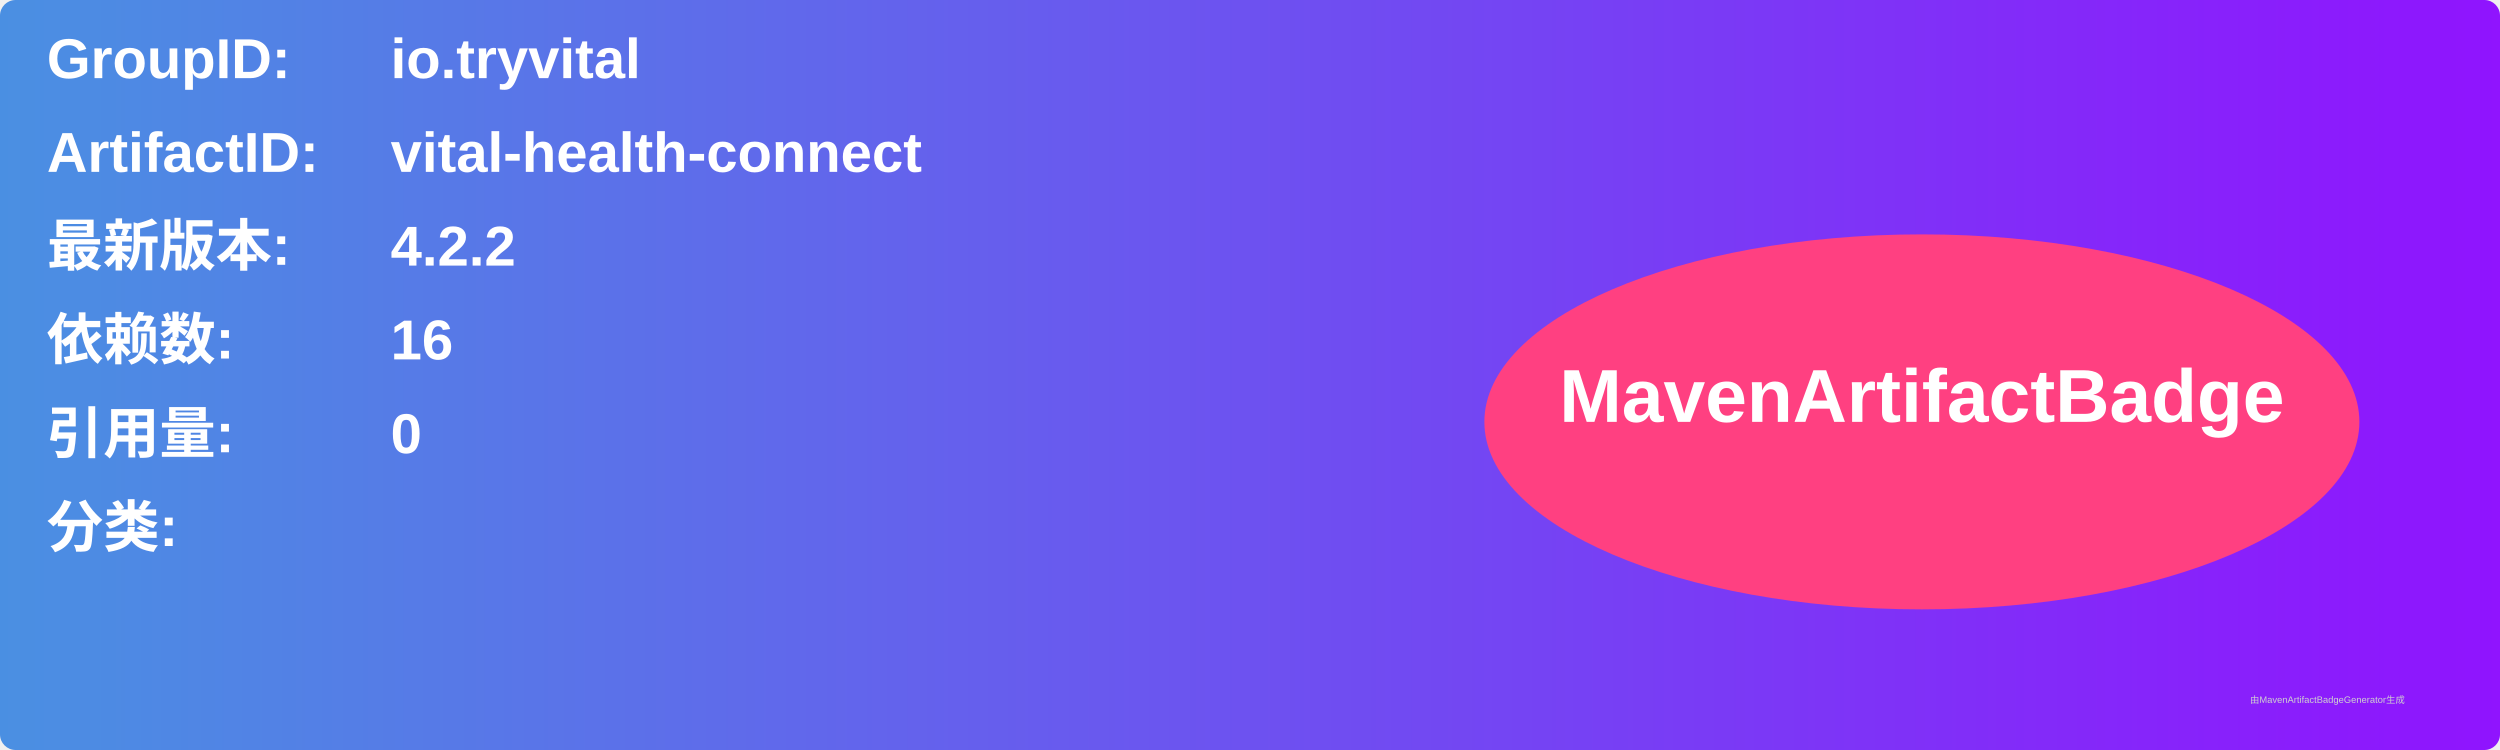
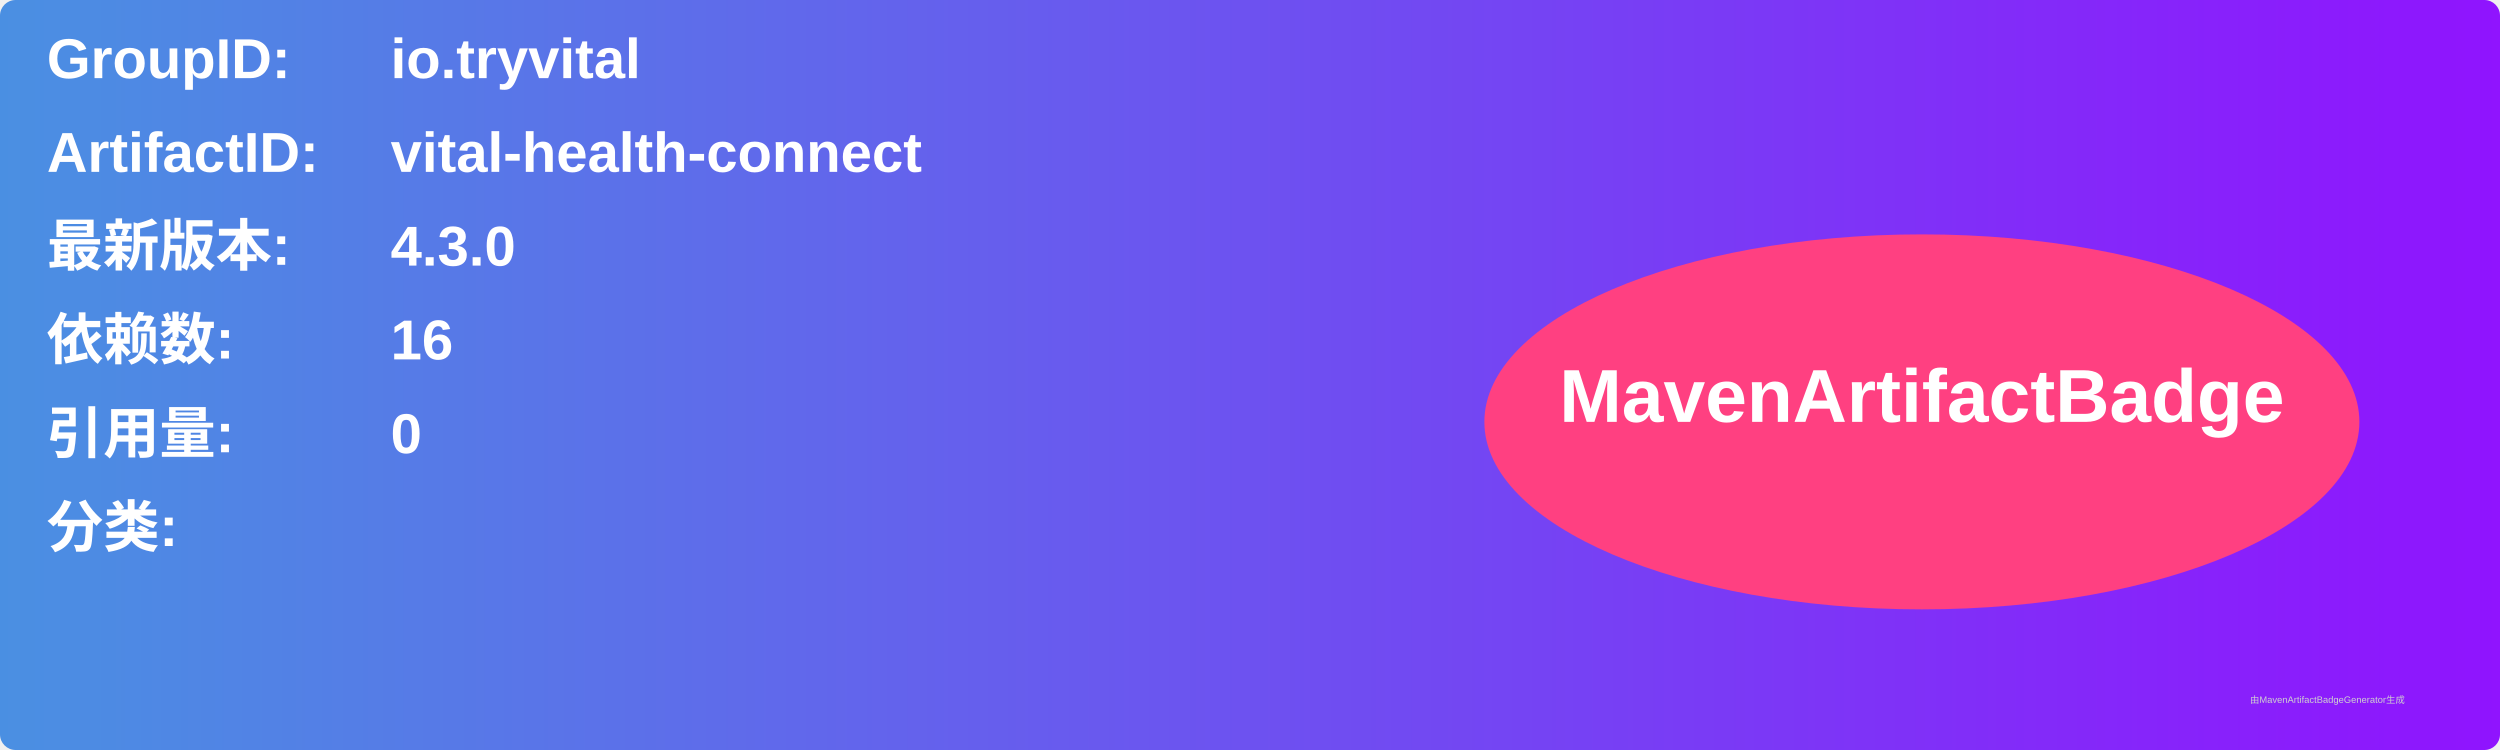
<svg xmlns="http://www.w3.org/2000/svg" width="800" height="240" viewBox="0 0 800 240">
  <linearGradient id="grad" x1="0%" y1="0%" x2="100%" y2="0%">
    <stop offset="0%" stop-color="#4a90e2" />
    <stop offset="100%" stop-color="#9013fe" />
  </linearGradient>
  <rect width="100%" height="100%" rx="5" ry="5" fill="url(#grad)" />
  <g transform="translate(15, 15)">
    <text x="0" y="10" font-family="Arial" font-size="18" fill="white" font-weight="bold" width="260">GroupID:</text>
    <text x="110" y="10" font-family="Arial" font-size="18" fill="white" font-weight="bold" width="460">io.tryvital</text>
    <text x="0" y="40" font-family="Arial" font-size="18" fill="white" font-weight="bold" width="260">ArtifactID:</text>
    <text x="110" y="40" font-family="Arial" font-size="18" fill="white" font-weight="bold" width="460">vital-health-connect</text>
    <text x="0" y="70" font-family="Arial" font-size="18" fill="white" font-weight="bold">最新版本:</text>
    <text x="110" y="70" font-family="Arial" font-size="18" fill="white" font-weight="bold">
-       <tspan font-weight="bold">4.2.2</tspan>
+       <tspan font-weight="bold">4.3.0</tspan>
    </text>
    <text x="0" y="100" font-family="Arial" font-size="18" fill="white" font-weight="bold">依赖数: </text>
    <text x="110" y="100" font-family="Arial" font-size="18" fill="white">
      <tspan font-weight="bold">16</tspan>
    </text>
    <text x="0" y="130" font-family="Arial" font-size="18" fill="white" font-weight="bold">引用量: </text>
    <text x="110" y="130" font-family="Arial" font-size="18" fill="white">
      <tspan font-weight="bold">0</tspan>
    </text>
    <text x="0" y="160" font-family="Arial" font-size="18" fill="white" font-weight="bold">分类:</text>
    <text x="10" y="190" font-family="Arial" font-size="10" fill="white">
      <tspan font-weight="bold" />
    </text>
    <ellipse cx="600" cy="120" rx="140" ry="60" fill="#ff4081" />
    <text x="600" y="120" text-anchor="middle" font-family="Arial" font-size="24" fill="white" font-weight="bold">MavenArtifactBadge</text>
  </g>
  <text x="720" y="225" font-family="Arial" font-size="3" fill="#d0d0d0">由MavenArtifactBadgeGenerator生成</text>
</svg>
